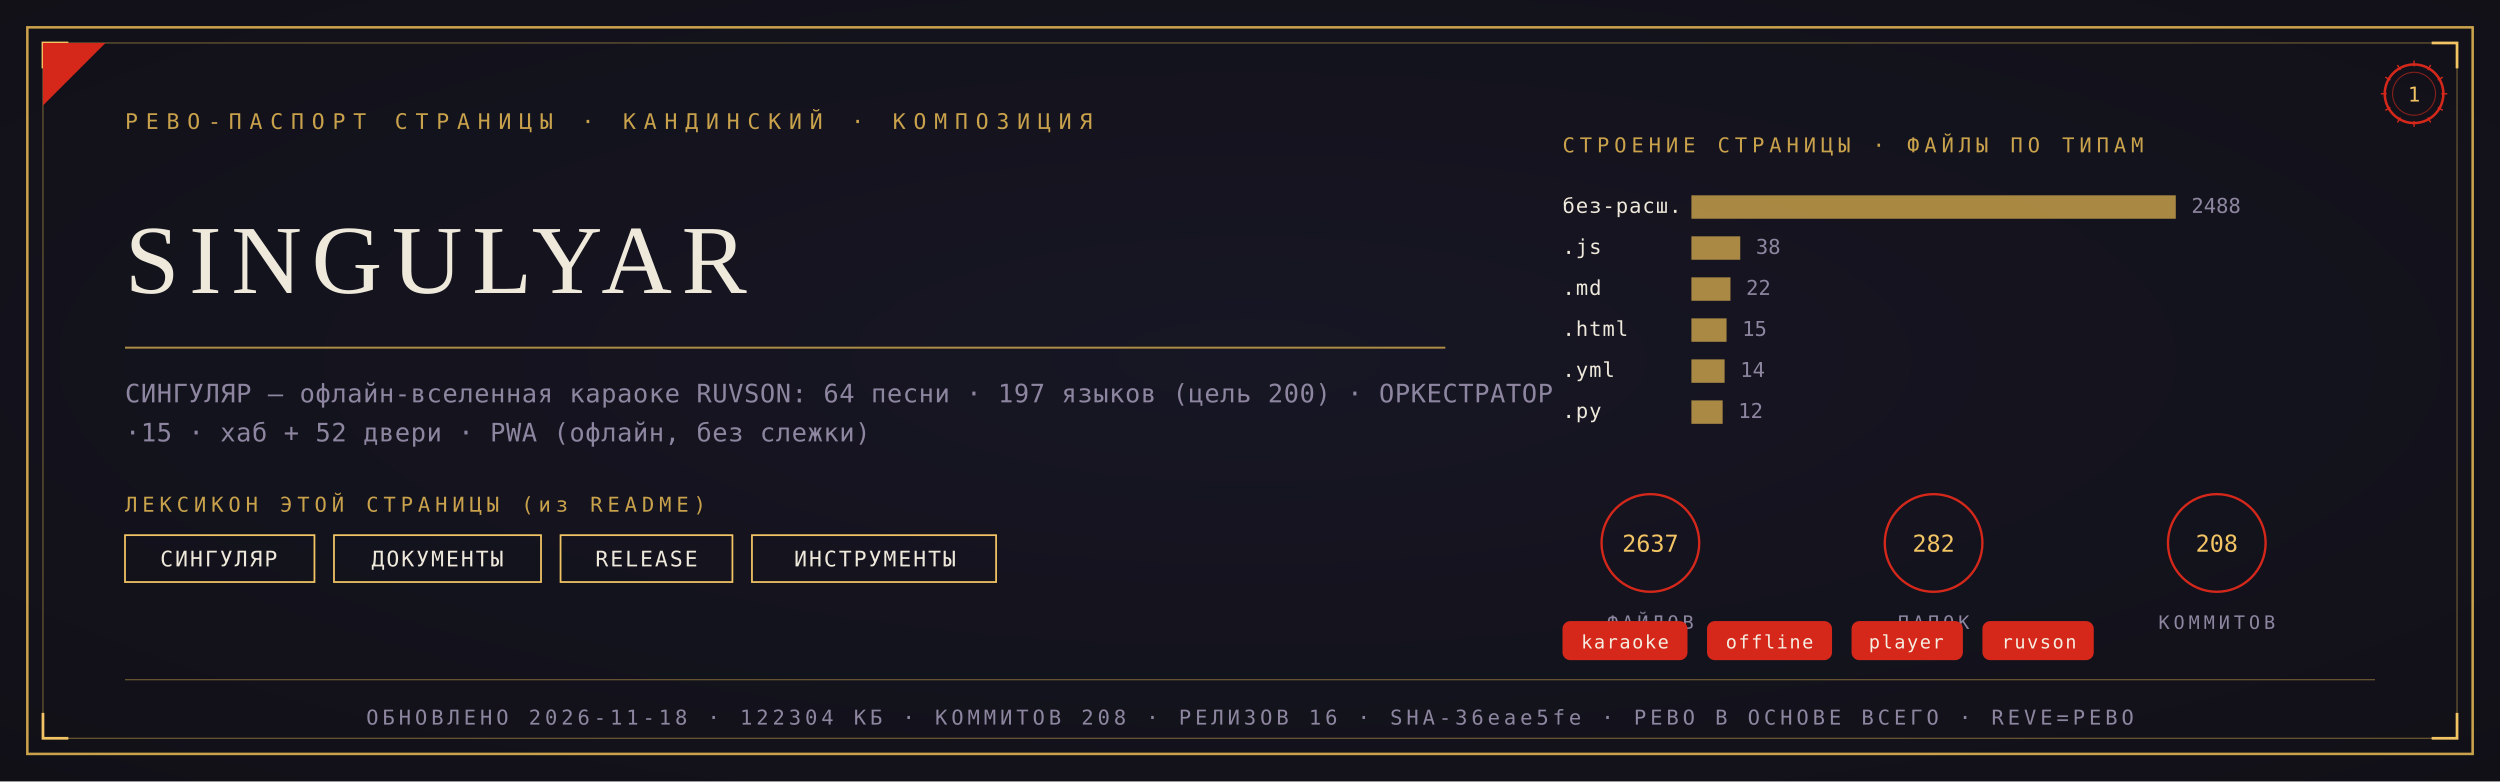
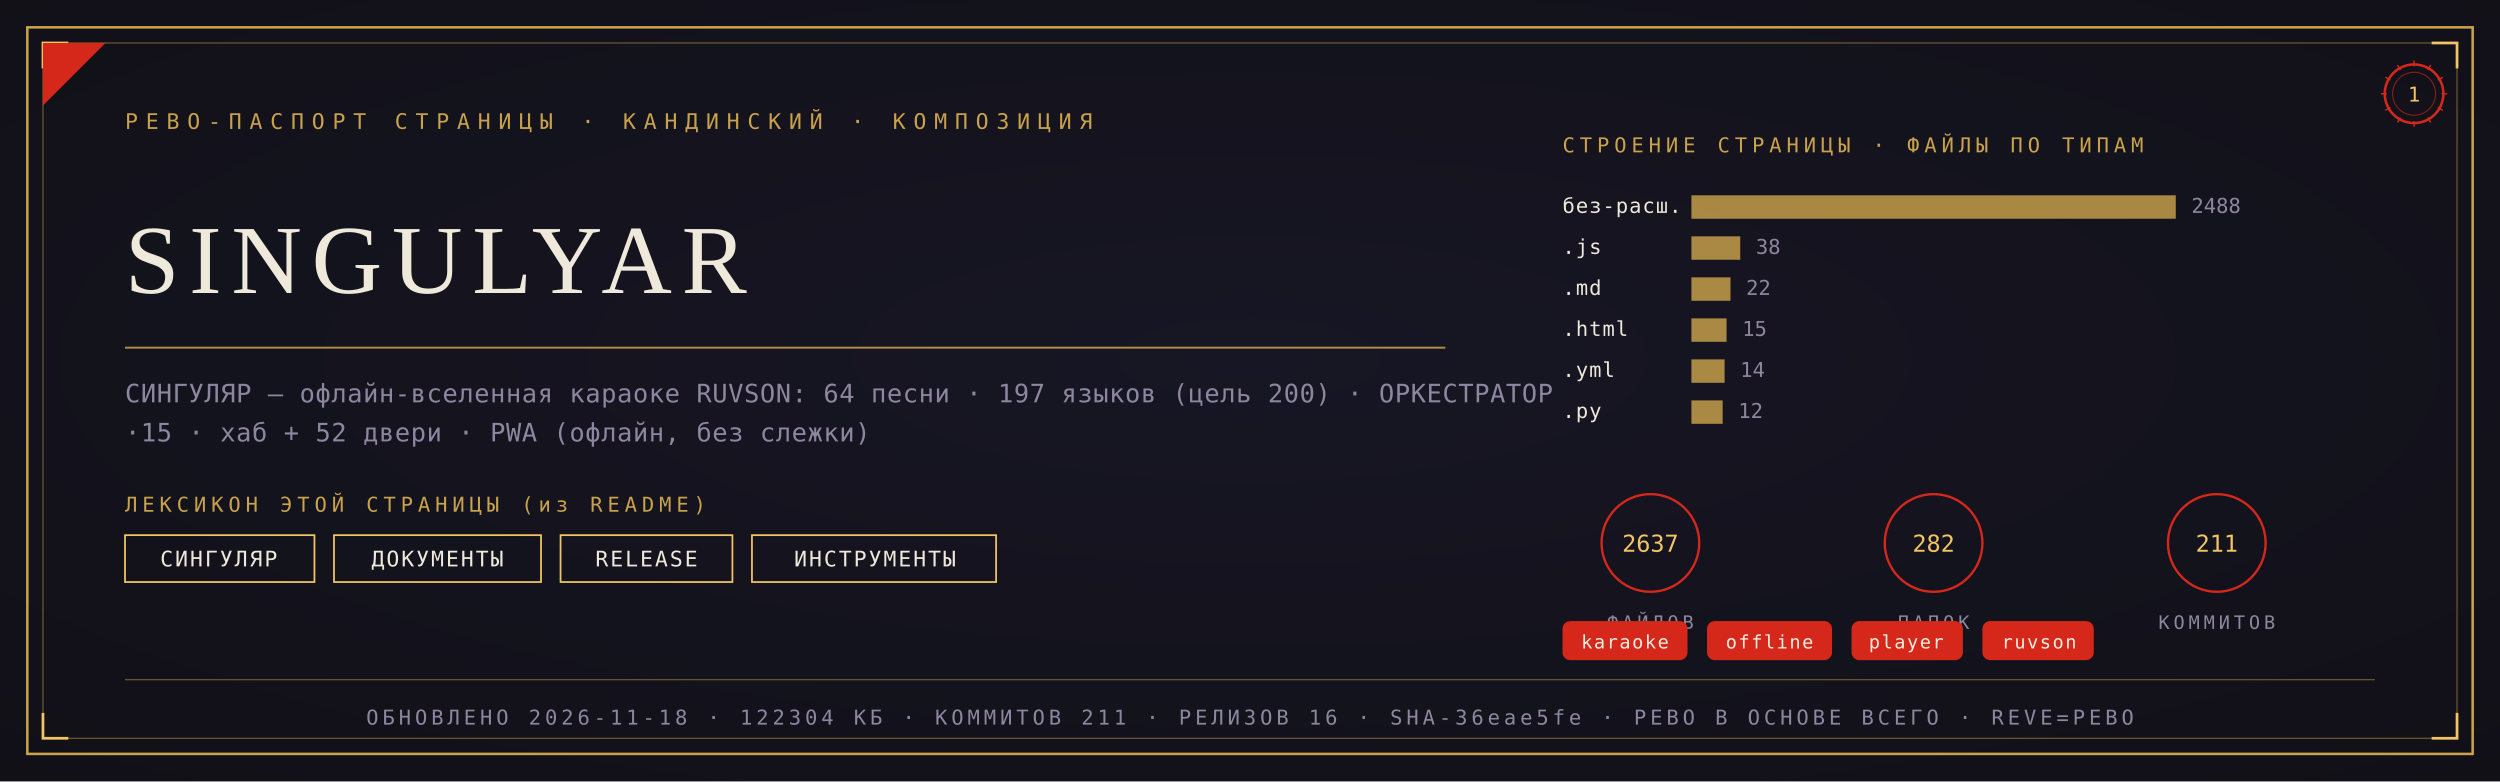
<svg xmlns="http://www.w3.org/2000/svg" viewBox="0 0 1280 400" width="1280" height="400">
  <defs>
    <radialGradient id="rp1" cx="0.5" cy="0.46" r="1.05">
      <stop offset="0" stop-color="#181726" />
      <stop offset="1" stop-color="#0E0D12" />
    </radialGradient>
  </defs>
  <rect width="1280" height="400" fill="#0E0D12" />
  <rect width="1280" height="400" fill="url(#rp1)" opacity="0.92" />
  <rect x="14" y="14" width="1252" height="372" fill="none" stroke="#C9A24B" stroke-width="1.3" />
  <rect x="22" y="22" width="1236" height="356" fill="none" stroke="#C9A24B" stroke-width="0.55" opacity="0.55" />
  <path d="M 22 35 L 22 22 L 35 22" fill="none" stroke="#F2C464" stroke-width="1.4" />
  <path d="M 1258 35 L 1258 22 L 1245 22" fill="none" stroke="#F2C464" stroke-width="1.4" />
  <path d="M 22 365 L 22 378 L 35 378" fill="none" stroke="#F2C464" stroke-width="1.4" />
  <path d="M 1258 365 L 1258 378 L 1245 378" fill="none" stroke="#F2C464" stroke-width="1.4" />
  <path d="M 22 54 L 22 22 L 54 22 Z" fill="#D5281B" />
  <text x="64" y="66" font-family="'Cascadia Mono', ui-monospace, Consolas, monospace" font-size="11" fill="#C9A24B" letter-spacing="4">РЕВО-ПАСПОРТ СТРАНИЦЫ · КАНДИНСКИЙ · КОМПОЗИЦИЯ</text>
  <g transform="translate(1236,48)">
    <circle r="15" fill="none" stroke="#D5281B" stroke-width="1.3" />
    <circle r="11" fill="none" stroke="#D5281B" stroke-width="0.55" opacity="0.6" />
    <text y="4" text-anchor="middle" font-family="'Cascadia Mono', ui-monospace, Consolas, monospace" font-size="10.5" fill="#F2C464">1</text>
    <g stroke="#D5281B" stroke-width="0.7">
      <line x1="0" y1="-17" x2="0" y2="-14" transform="rotate(0)" />
      <line x1="0" y1="-17" x2="0" y2="-14" transform="rotate(30)" />
      <line x1="0" y1="-17" x2="0" y2="-14" transform="rotate(60)" />
      <line x1="0" y1="-17" x2="0" y2="-14" transform="rotate(90)" />
      <line x1="0" y1="-17" x2="0" y2="-14" transform="rotate(120)" />
      <line x1="0" y1="-17" x2="0" y2="-14" transform="rotate(150)" />
      <line x1="0" y1="-17" x2="0" y2="-14" transform="rotate(180)" />
      <line x1="0" y1="-17" x2="0" y2="-14" transform="rotate(210)" />
      <line x1="0" y1="-17" x2="0" y2="-14" transform="rotate(240)" />
      <line x1="0" y1="-17" x2="0" y2="-14" transform="rotate(270)" />
      <line x1="0" y1="-17" x2="0" y2="-14" transform="rotate(300)" />
      <line x1="0" y1="-17" x2="0" y2="-14" transform="rotate(330)" />
    </g>
  </g>
  <text x="64" y="150" font-family="Georgia, 'Times New Roman', serif" font-size="50.0" fill="#EFE9DC" letter-spacing="5">SINGULYAR</text>
  <line x1="64" y1="178" x2="740" y2="178" stroke="#C9A24B" stroke-width="1" opacity="0.85" />
  <text x="64" y="206" font-family="'Cascadia Mono', ui-monospace, Consolas, monospace" font-size="13" fill="#8E86A0" letter-spacing="0.3">СИНГУЛЯР — офлайн-вселенная караоке RUVSON: 64 песни · 197 языков (цель 200) · ОРКЕСТРАТОР</text>
  <text x="64" y="226" font-family="'Cascadia Mono', ui-monospace, Consolas, monospace" font-size="13" fill="#8E86A0" letter-spacing="0.3">·15 · хаб + 52 двери · PWA (офлайн, без слежки)</text>
  <text x="64" y="262" font-family="'Cascadia Mono', ui-monospace, Consolas, monospace" font-size="10.5" fill="#C9A24B" letter-spacing="2.5">ЛЕКСИКОН ЭТОЙ СТРАНИЦЫ (из README)</text>
  <rect x="64" y="274" width="97" height="24" fill="none" stroke="#F2C464" stroke-width="0.9" />
  <text x="112" y="290" text-anchor="middle" font-family="'Cascadia Mono', ui-monospace, Consolas, monospace" font-size="11" fill="#EFE9DC" letter-spacing="1">СИНГУЛЯР</text>
  <rect x="171" y="274" width="106" height="24" fill="none" stroke="#F2C464" stroke-width="0.9" />
  <text x="224" y="290" text-anchor="middle" font-family="'Cascadia Mono', ui-monospace, Consolas, monospace" font-size="11" fill="#EFE9DC" letter-spacing="1">ДОКУМЕНТЫ</text>
  <rect x="287" y="274" width="88" height="24" fill="none" stroke="#F2C464" stroke-width="0.9" />
  <text x="331" y="290" text-anchor="middle" font-family="'Cascadia Mono', ui-monospace, Consolas, monospace" font-size="11" fill="#EFE9DC" letter-spacing="1">RELEASE</text>
  <rect x="385" y="274" width="125" height="24" fill="none" stroke="#F2C464" stroke-width="0.9" />
  <text x="448" y="290" text-anchor="middle" font-family="'Cascadia Mono', ui-monospace, Consolas, monospace" font-size="11" fill="#EFE9DC" letter-spacing="1">ИНСТРУМЕНТЫ</text>
  <text x="800" y="78" font-family="'Cascadia Mono', ui-monospace, Consolas, monospace" font-size="10.5" fill="#C9A24B" letter-spacing="2.5">СТРОЕНИЕ СТРАНИЦЫ · ФАЙЛЫ ПО ТИПАМ</text>
  <text x="800" y="109" font-family="'Cascadia Mono', ui-monospace, Consolas, monospace" font-size="10.5" fill="#EFE9DC" letter-spacing="0.5">без-расш.</text>
  <rect x="866" y="100" width="248" height="12" fill="#C9A24B" opacity="0.82" />
  <text x="1122" y="109" font-family="'Cascadia Mono', ui-monospace, Consolas, monospace" font-size="10.5" fill="#8E86A0">2488</text>
  <text x="800" y="130" font-family="'Cascadia Mono', ui-monospace, Consolas, monospace" font-size="10.5" fill="#EFE9DC" letter-spacing="0.5">.js</text>
  <rect x="866" y="121" width="25" height="12" fill="#C9A24B" opacity="0.82" />
  <text x="899" y="130" font-family="'Cascadia Mono', ui-monospace, Consolas, monospace" font-size="10.5" fill="#8E86A0">38</text>
  <text x="800" y="151" font-family="'Cascadia Mono', ui-monospace, Consolas, monospace" font-size="10.5" fill="#EFE9DC" letter-spacing="0.5">.md</text>
  <rect x="866" y="142" width="20" height="12" fill="#C9A24B" opacity="0.82" />
  <text x="894" y="151" font-family="'Cascadia Mono', ui-monospace, Consolas, monospace" font-size="10.5" fill="#8E86A0">22</text>
  <text x="800" y="172" font-family="'Cascadia Mono', ui-monospace, Consolas, monospace" font-size="10.5" fill="#EFE9DC" letter-spacing="0.5">.html</text>
  <rect x="866" y="163" width="18" height="12" fill="#C9A24B" opacity="0.82" />
  <text x="892" y="172" font-family="'Cascadia Mono', ui-monospace, Consolas, monospace" font-size="10.5" fill="#8E86A0">15</text>
  <text x="800" y="193" font-family="'Cascadia Mono', ui-monospace, Consolas, monospace" font-size="10.5" fill="#EFE9DC" letter-spacing="0.5">.yml</text>
  <rect x="866" y="184" width="17" height="12" fill="#C9A24B" opacity="0.82" />
  <text x="891" y="193" font-family="'Cascadia Mono', ui-monospace, Consolas, monospace" font-size="10.5" fill="#8E86A0">14</text>
  <text x="800" y="214" font-family="'Cascadia Mono', ui-monospace, Consolas, monospace" font-size="10.5" fill="#EFE9DC" letter-spacing="0.5">.py</text>
  <rect x="866" y="205" width="16" height="12" fill="#C9A24B" opacity="0.82" />
  <text x="890" y="214" font-family="'Cascadia Mono', ui-monospace, Consolas, monospace" font-size="10.5" fill="#8E86A0">12</text>
  <g transform="translate(845,278)">
    <circle r="25" fill="none" stroke="#D5281B" stroke-width="1.2" />
    <text y="4.5" text-anchor="middle" font-family="'Cascadia Mono', ui-monospace, Consolas, monospace" font-size="12" fill="#F2C464">2637</text>
    <text y="44" text-anchor="middle" font-family="'Cascadia Mono', ui-monospace, Consolas, monospace" font-size="9.5" fill="#8E86A0" letter-spacing="2">ФАЙЛОВ</text>
  </g>
  <g transform="translate(990,278)">
    <circle r="25" fill="none" stroke="#D5281B" stroke-width="1.2" />
    <text y="4.5" text-anchor="middle" font-family="'Cascadia Mono', ui-monospace, Consolas, monospace" font-size="12" fill="#F2C464">282</text>
    <text y="44" text-anchor="middle" font-family="'Cascadia Mono', ui-monospace, Consolas, monospace" font-size="9.5" fill="#8E86A0" letter-spacing="2">ПАПОК</text>
  </g>
  <g transform="translate(1135,278)">
    <circle r="25" fill="none" stroke="#D5281B" stroke-width="1.2" />
-     <text y="4.5" text-anchor="middle" font-family="'Cascadia Mono', ui-monospace, Consolas, monospace" font-size="12" fill="#F2C464">208</text>
+     <text y="4.5" text-anchor="middle" font-family="'Cascadia Mono', ui-monospace, Consolas, monospace" font-size="12" fill="#F2C464">211</text>
    <text y="44" text-anchor="middle" font-family="'Cascadia Mono', ui-monospace, Consolas, monospace" font-size="9.5" fill="#8E86A0" letter-spacing="2">КОММИТОВ</text>
  </g>
  <rect x="800" y="318" rx="4" width="64" height="20" fill="#D5281B" />
  <text x="832" y="332" text-anchor="middle" font-family="'Cascadia Mono', ui-monospace, Consolas, monospace" font-size="9.5" fill="#F5EFE2" letter-spacing="0.8">karaoke</text>
  <rect x="874" y="318" rx="4" width="64" height="20" fill="#D5281B" />
  <text x="906" y="332" text-anchor="middle" font-family="'Cascadia Mono', ui-monospace, Consolas, monospace" font-size="9.5" fill="#F5EFE2" letter-spacing="0.8">offline</text>
  <rect x="948" y="318" rx="4" width="57" height="20" fill="#D5281B" />
  <text x="976" y="332" text-anchor="middle" font-family="'Cascadia Mono', ui-monospace, Consolas, monospace" font-size="9.5" fill="#F5EFE2" letter-spacing="0.8">player</text>
  <rect x="1015" y="318" rx="4" width="57" height="20" fill="#D5281B" />
  <text x="1044" y="332" text-anchor="middle" font-family="'Cascadia Mono', ui-monospace, Consolas, monospace" font-size="9.5" fill="#F5EFE2" letter-spacing="0.8">ruvson</text>
  <line x1="64" y1="348" x2="1216" y2="348" stroke="#C9A24B" stroke-width="0.6" opacity="0.5" />
-   <text x="640" y="371" text-anchor="middle" font-family="'Cascadia Mono', ui-monospace, Consolas, monospace" font-size="10.5" fill="#8E86A0" letter-spacing="2">ОБНОВЛЕНО 2026-11-18 · 122304 КБ · КОММИТОВ 208 · РЕЛИЗОВ 16 · SHA-36eae5fe · РЕВО В ОСНОВЕ ВСЕГО · REVE=РЕВО</text>
+   <text x="640" y="371" text-anchor="middle" font-family="'Cascadia Mono', ui-monospace, Consolas, monospace" font-size="10.5" fill="#8E86A0" letter-spacing="2">ОБНОВЛЕНО 2026-11-18 · 122304 КБ · КОММИТОВ 211 · РЕЛИЗОВ 16 · SHA-36eae5fe · РЕВО В ОСНОВЕ ВСЕГО · REVE=РЕВО</text>
</svg>
